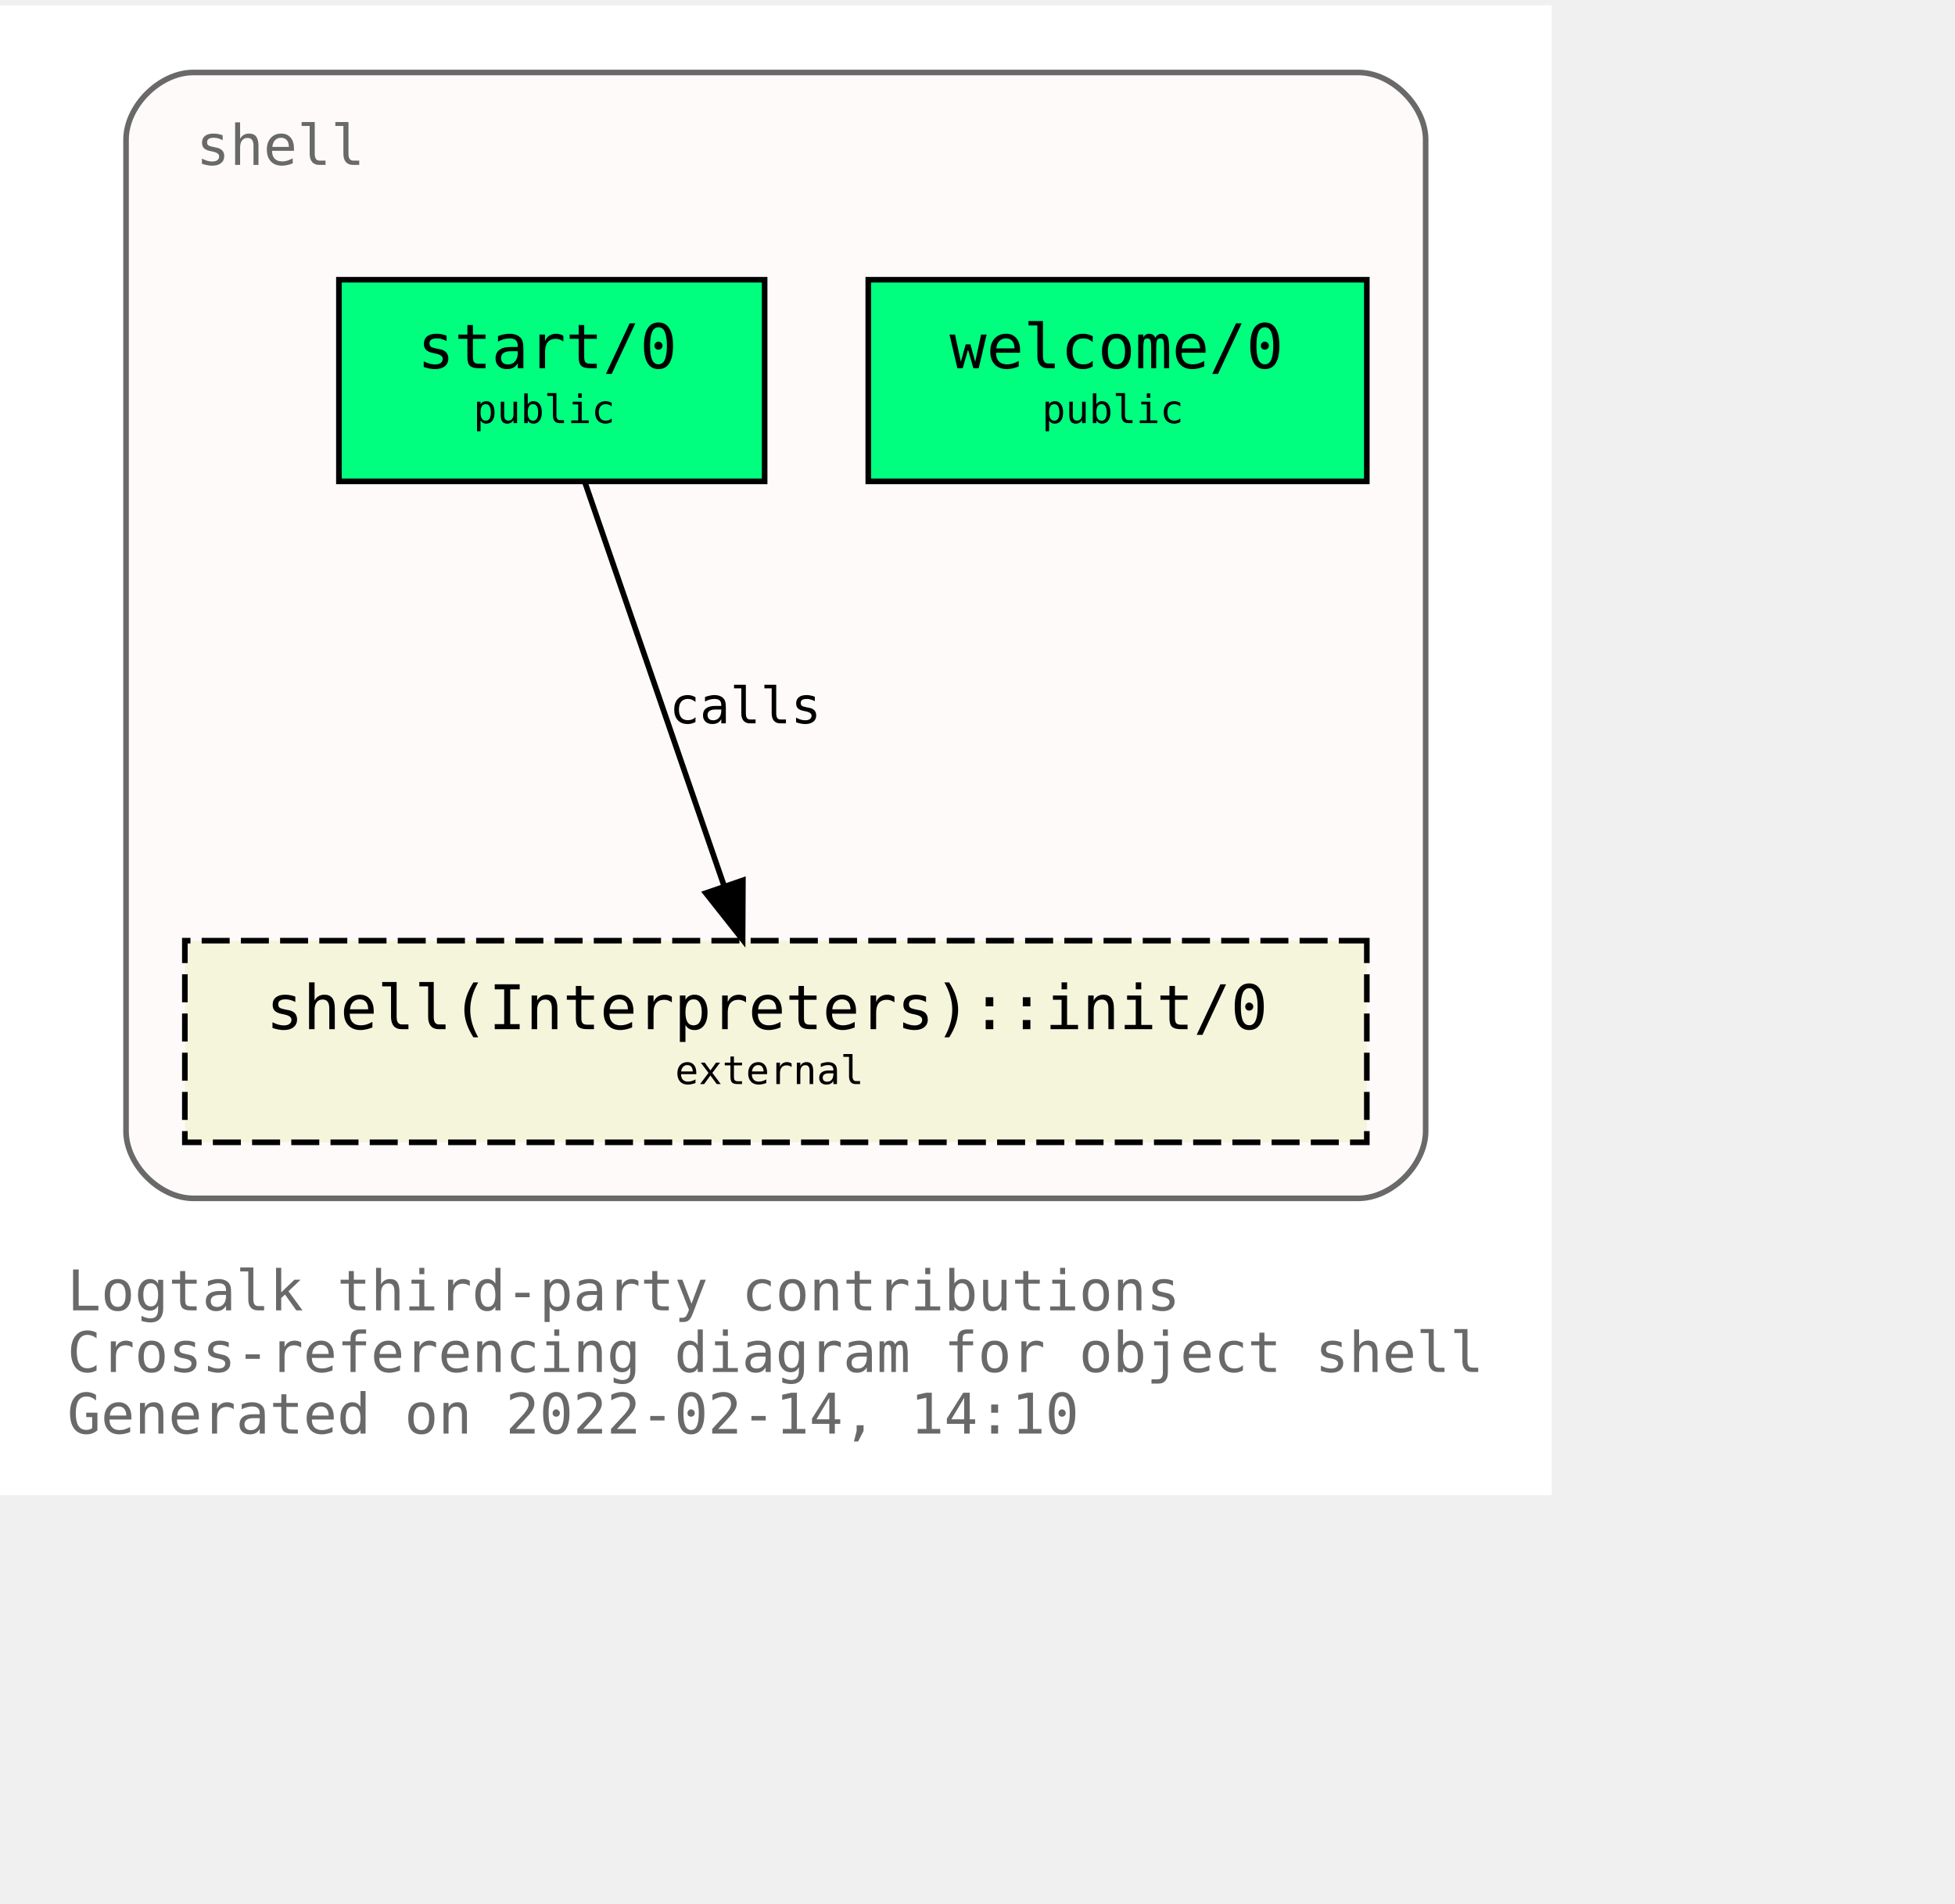
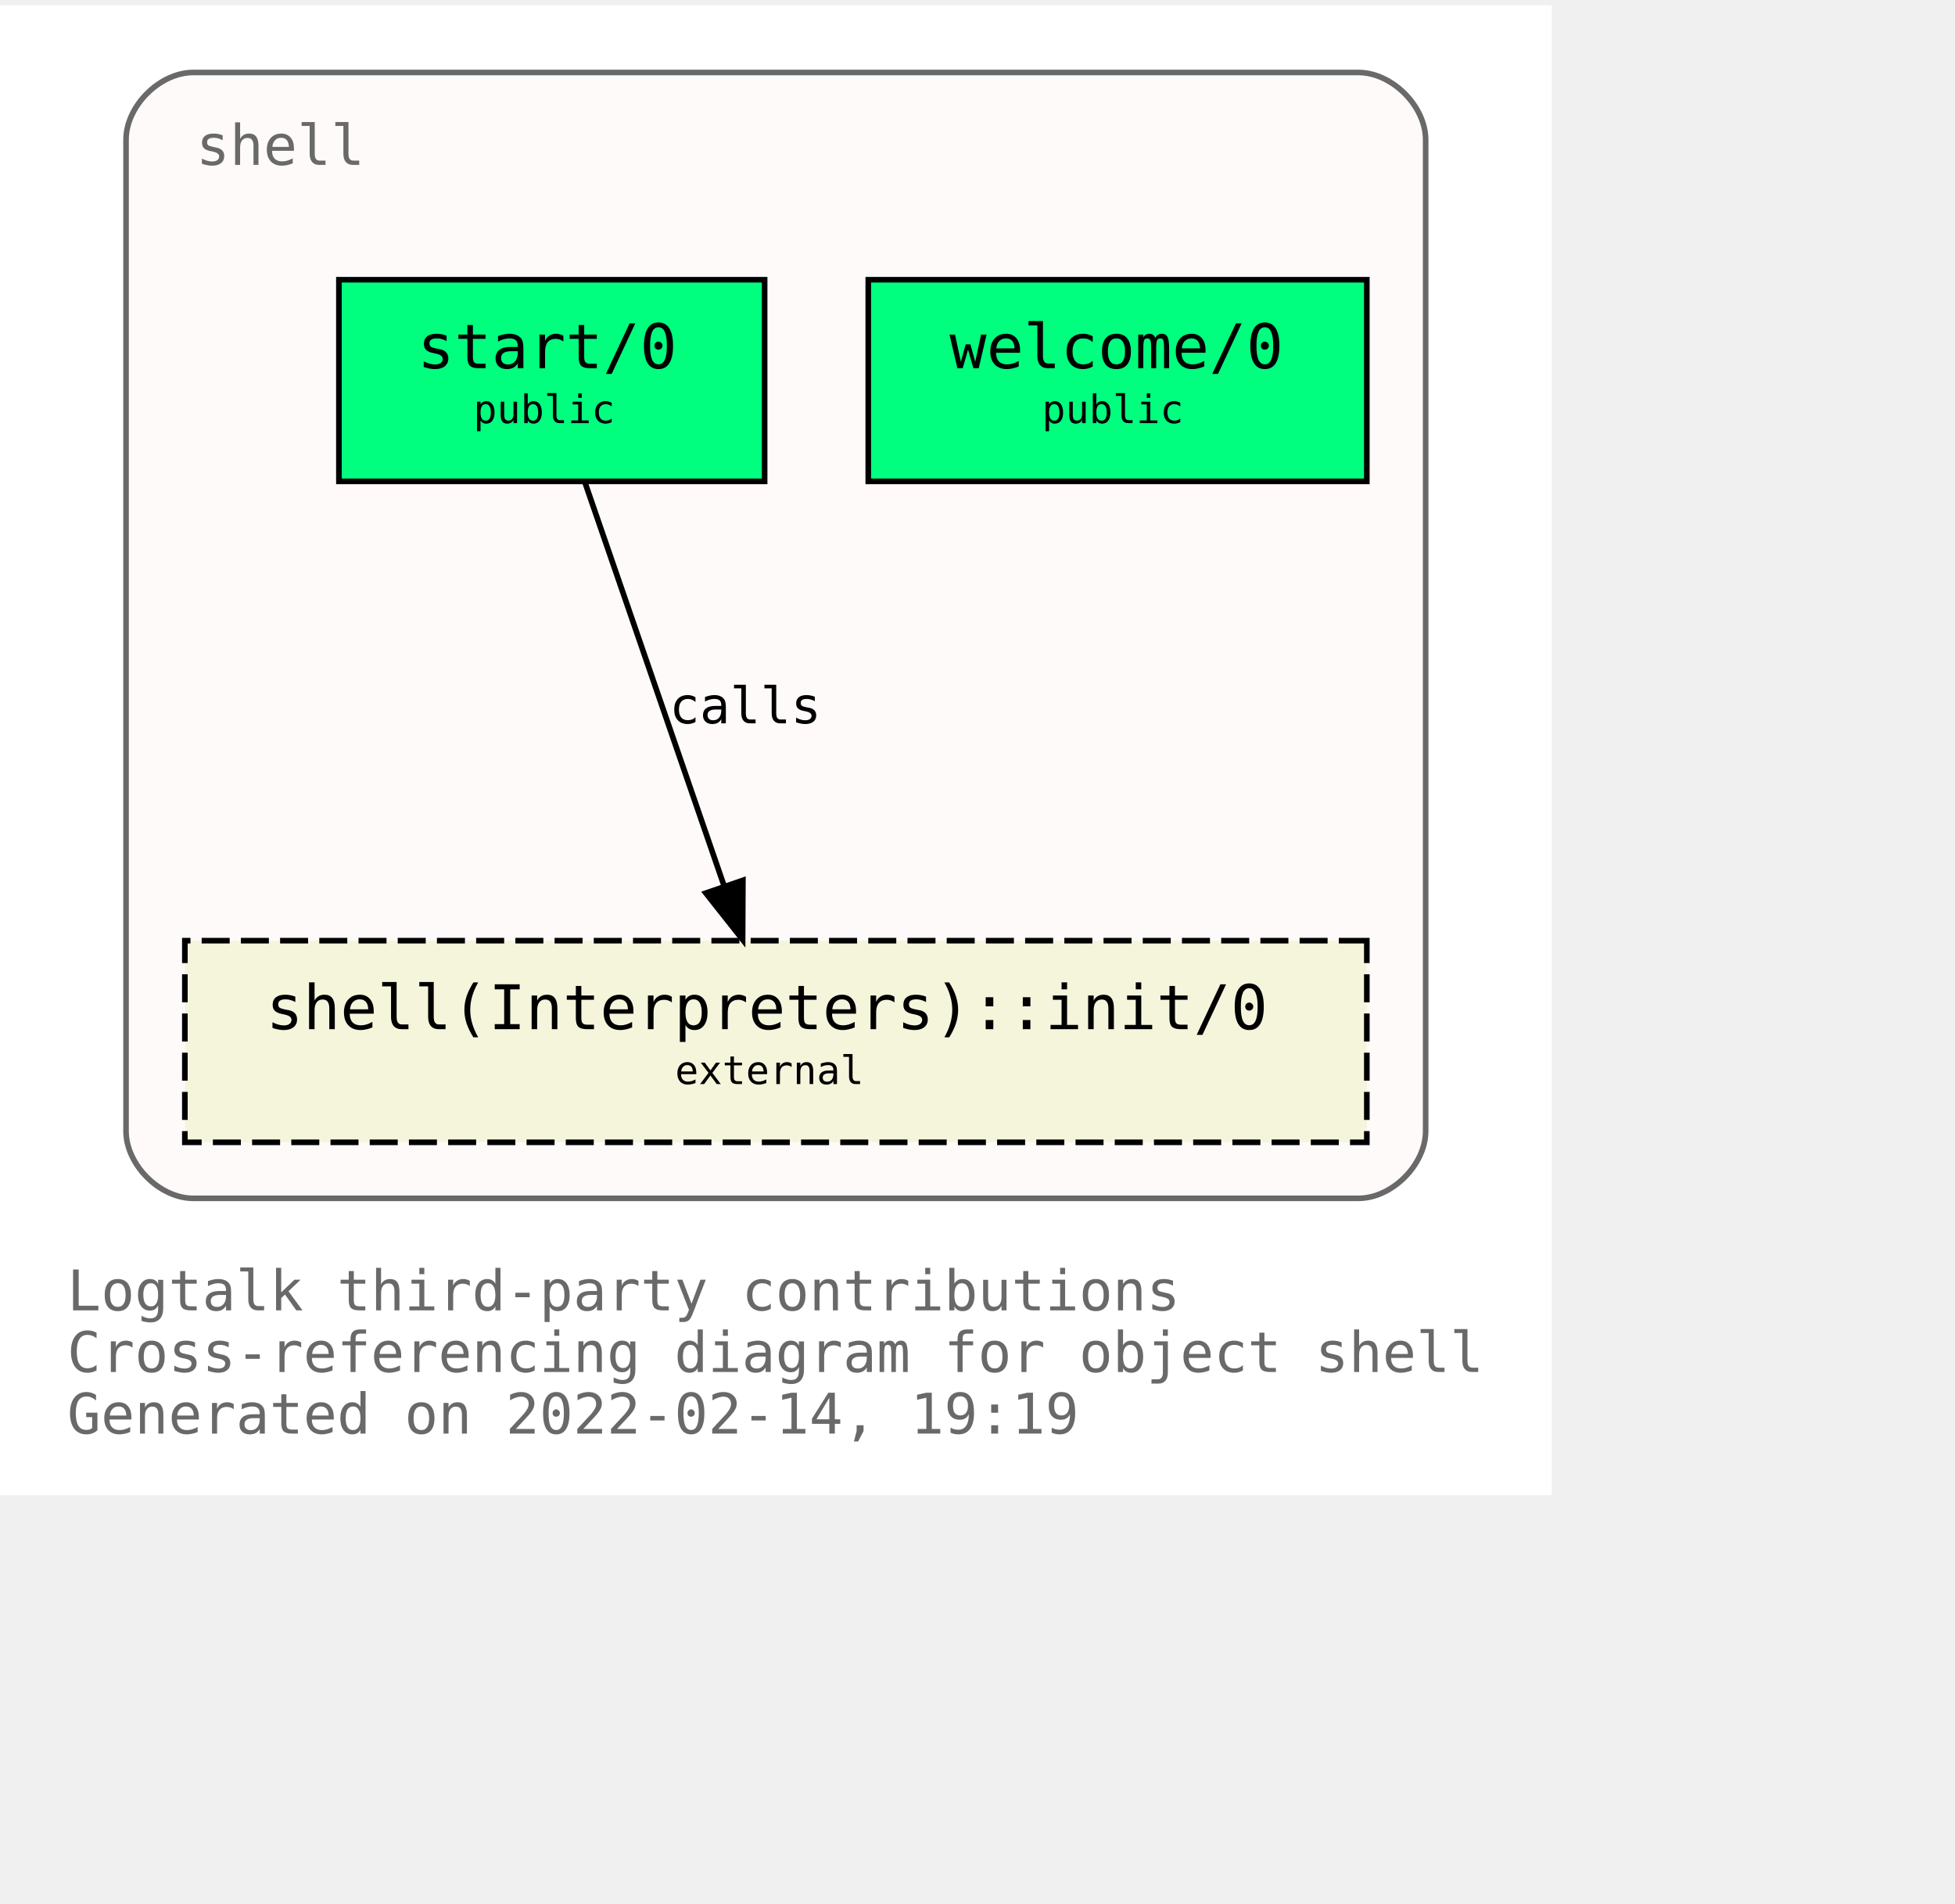
<svg xmlns="http://www.w3.org/2000/svg" xmlns:xlink="http://www.w3.org/1999/xlink" width="421pt" height="410pt" viewBox="72.00 72.00 349.00 338.00">
  <g id="graph0" class="graph" transform="scale(1 1) rotate(0) translate(76 334)">
    <polygon fill="white" stroke="transparent" points="-4,4 -4,-262 273,-262 273,4 -4,4" />
    <text text-anchor="start" x="8" y="-29" font-family="Monospace" font-size="10.00" fill="dimgray">Logtalk third-party contributions</text>
    <text text-anchor="start" x="8" y="-18" font-family="Monospace" font-size="10.00" fill="dimgray">Cross-referencing diagram for object shell</text>
-     <text text-anchor="start" x="8" y="-7" font-family="Monospace" font-size="10.00" fill="dimgray">Generated on 2022-02-14, 14:10</text>
+     <text text-anchor="start" x="8" y="-7" font-family="Monospace" font-size="10.00" fill="dimgray">Generated on 2022-02-14, 19:19</text>
    <g id="clust1" class="cluster">
      <g id="a_clust1">
        <a xlink:title="shell">
          <path fill="snow" stroke="dimgray" d="M30.5,-49C30.5,-49 238.5,-49 238.5,-49 244.5,-49 250.5,-55 250.5,-61 250.5,-61 250.5,-238 250.5,-238 250.5,-244 244.5,-250 238.5,-250 238.5,-250 30.5,-250 30.5,-250 24.5,-250 18.5,-244 18.5,-238 18.5,-238 18.5,-61 18.5,-61 18.5,-55 24.5,-49 30.5,-49" />
          <g id="a_clust1_0">
-             <a xlink:href="https://github.com/LogtalkDotOrg/logtalk3/tree/ee325c1b8262ebebc9545d70c8ee4c9dbdc5cbcd/contributions/verdi_neruda/shell.lgt" xlink:title="https://github.com/LogtalkDotOrg/logtalk3/tree/ee325c1b8262ebebc9545d70c8ee4c9dbdc5cbcd/contributions/verdi_neruda/shell.lgt">
+             <a xlink:href="https://github.com/LogtalkDotOrg/logtalk3/tree/10cb08bc2377a3fc54e821a93eb89babe6f63e06/contributions/verdi_neruda/shell.lgt" xlink:title="https://github.com/LogtalkDotOrg/logtalk3/tree/10cb08bc2377a3fc54e821a93eb89babe6f63e06/contributions/verdi_neruda/shell.lgt">
              <text text-anchor="start" x="31" y="-233.5" font-family="Monospace" font-size="10.00" fill="dimgray">shell</text>
            </a>
          </g>
        </a>
      </g>
    </g>
    <g id="node1" class="node">
      <g id="a_node1">
-         <a xlink:href="https://github.com/LogtalkDotOrg/logtalk3/tree/ee325c1b8262ebebc9545d70c8ee4c9dbdc5cbcd/contributions/verdi_neruda/shell.lgt#L341" xlink:title="https://github.com/LogtalkDotOrg/logtalk3/tree/ee325c1b8262ebebc9545d70c8ee4c9dbdc5cbcd/contributions/verdi_neruda/shell.lgt#L341">
+         <a xlink:href="https://github.com/LogtalkDotOrg/logtalk3/tree/10cb08bc2377a3fc54e821a93eb89babe6f63e06/contributions/verdi_neruda/shell.lgt#L341" xlink:title="https://github.com/LogtalkDotOrg/logtalk3/tree/10cb08bc2377a3fc54e821a93eb89babe6f63e06/contributions/verdi_neruda/shell.lgt#L341">
          <polygon fill="springgreen" stroke="black" points="240,-213 151,-213 151,-177 240,-177 240,-213" />
          <text text-anchor="start" x="159.5" y="-197.8" font-family="Monospace" font-size="9.00"> </text>
          <text text-anchor="start" x="165.5" y="-197.2" font-family="Monospace" font-size="11.00">welcome/0</text>
          <text text-anchor="start" x="226.5" y="-197.8" font-family="Monospace" font-size="9.00"> </text>
          <text text-anchor="start" x="159.5" y="-186.8" font-family="Monospace" font-size="9.00"> </text>
          <text text-anchor="start" x="182" y="-187.4" font-family="Monospace" font-size="7.00">public</text>
          <text text-anchor="start" x="226.5" y="-186.8" font-family="Monospace" font-size="9.00"> </text>
        </a>
      </g>
    </g>
    <g id="node2" class="node">
      <g id="a_node2">
-         <a xlink:href="https://github.com/LogtalkDotOrg/logtalk3/tree/ee325c1b8262ebebc9545d70c8ee4c9dbdc5cbcd/contributions/verdi_neruda/shell.lgt#L353" xlink:title="https://github.com/LogtalkDotOrg/logtalk3/tree/ee325c1b8262ebebc9545d70c8ee4c9dbdc5cbcd/contributions/verdi_neruda/shell.lgt#L353">
+         <a xlink:href="https://github.com/LogtalkDotOrg/logtalk3/tree/10cb08bc2377a3fc54e821a93eb89babe6f63e06/contributions/verdi_neruda/shell.lgt#L353" xlink:title="https://github.com/LogtalkDotOrg/logtalk3/tree/10cb08bc2377a3fc54e821a93eb89babe6f63e06/contributions/verdi_neruda/shell.lgt#L353">
          <polygon fill="springgreen" stroke="black" points="132.5,-213 56.5,-213 56.5,-177 132.5,-177 132.5,-213" />
          <text text-anchor="start" x="64.5" y="-197.8" font-family="Monospace" font-size="9.00"> </text>
          <text text-anchor="start" x="70.5" y="-197.2" font-family="Monospace" font-size="11.00">start/0</text>
          <text text-anchor="start" x="118.5" y="-197.8" font-family="Monospace" font-size="9.00"> </text>
          <text text-anchor="start" x="64.5" y="-186.8" font-family="Monospace" font-size="9.00"> </text>
          <text text-anchor="start" x="80.5" y="-187.4" font-family="Monospace" font-size="7.00">public</text>
          <text text-anchor="start" x="118.5" y="-186.8" font-family="Monospace" font-size="9.00"> </text>
        </a>
      </g>
    </g>
    <g id="node3" class="node">
      <g id="a_node3">
        <a xlink:href="https://logtalk.org/library/shell_1.html#init/0" xlink:title="https://logtalk.org/library/shell_1.html#init/0">
          <polygon fill="beige" stroke="black" stroke-dasharray="5,2" points="240,-95 29,-95 29,-59 240,-59 240,-95" />
          <text text-anchor="start" x="37.5" y="-79.8" font-family="Monospace" font-size="9.00"> </text>
          <text text-anchor="start" x="43.5" y="-79.2" font-family="Monospace" font-size="11.00">shell(Interpreters)::init/0</text>
          <text text-anchor="start" x="226.5" y="-79.8" font-family="Monospace" font-size="9.00"> </text>
          <text text-anchor="start" x="37.5" y="-68.8" font-family="Monospace" font-size="9.00"> </text>
          <text text-anchor="start" x="116.5" y="-69.4" font-family="Monospace" font-size="7.00">external</text>
          <text text-anchor="start" x="226.5" y="-68.8" font-family="Monospace" font-size="9.00"> </text>
        </a>
      </g>
    </g>
    <g id="edge1" class="edge">
      <g id="a_edge1">
-         <a xlink:href="https://github.com/LogtalkDotOrg/logtalk3/tree/ee325c1b8262ebebc9545d70c8ee4c9dbdc5cbcd/contributions/verdi_neruda/shell.lgt#L355" xlink:title="calls">
+         <a xlink:href="https://github.com/LogtalkDotOrg/logtalk3/tree/10cb08bc2377a3fc54e821a93eb89babe6f63e06/contributions/verdi_neruda/shell.lgt#L355" xlink:title="calls">
          <path fill="none" stroke="black" d="M100.4,-176.88C106.96,-157.86 117.63,-126.91 125.29,-104.7" />
          <polygon fill="black" stroke="black" points="128.62,-105.78 128.57,-95.19 122,-103.5 128.62,-105.78" />
        </a>
      </g>
      <g id="a_edge1-label">
-         <a xlink:href="https://github.com/LogtalkDotOrg/logtalk3/tree/ee325c1b8262ebebc9545d70c8ee4c9dbdc5cbcd/contributions/verdi_neruda/shell.lgt#L355" xlink:title="https://github.com/LogtalkDotOrg/logtalk3/tree/ee325c1b8262ebebc9545d70c8ee4c9dbdc5cbcd/contributions/verdi_neruda/shell.lgt#L355">
+         <a xlink:href="https://github.com/LogtalkDotOrg/logtalk3/tree/10cb08bc2377a3fc54e821a93eb89babe6f63e06/contributions/verdi_neruda/shell.lgt#L355" xlink:title="https://github.com/LogtalkDotOrg/logtalk3/tree/10cb08bc2377a3fc54e821a93eb89babe6f63e06/contributions/verdi_neruda/shell.lgt#L355">
          <text text-anchor="start" x="115.5" y="-133.8" font-family="Monospace" font-size="9.00">calls</text>
        </a>
      </g>
    </g>
  </g>
</svg>
